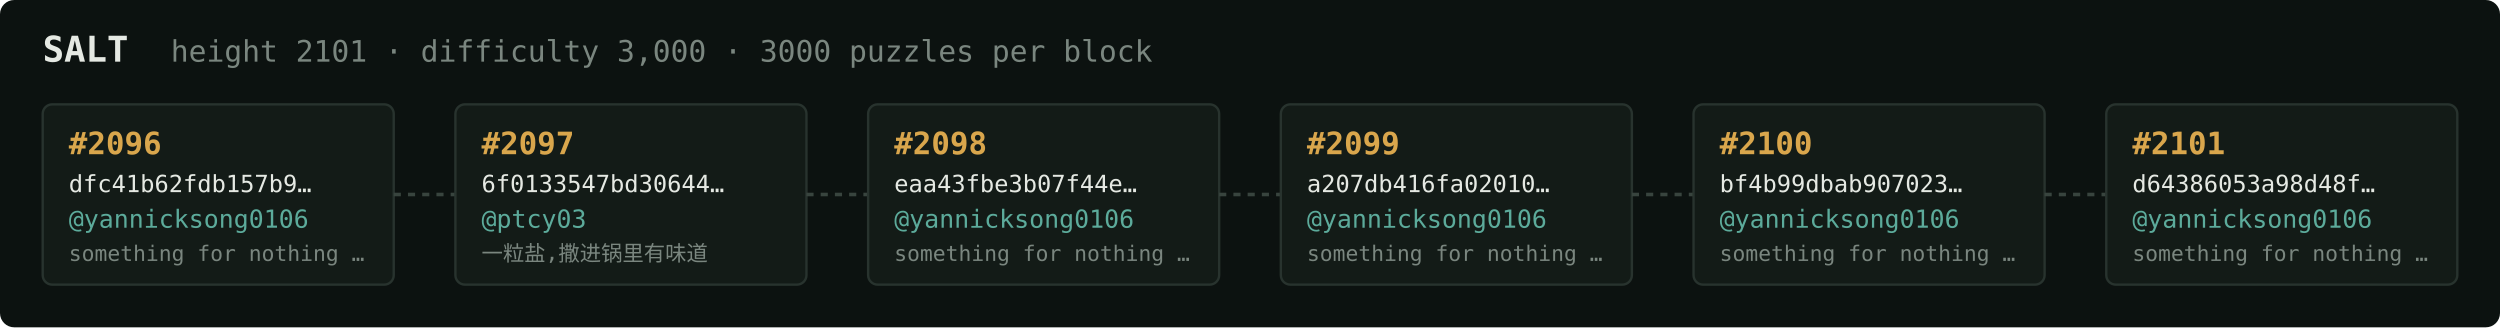
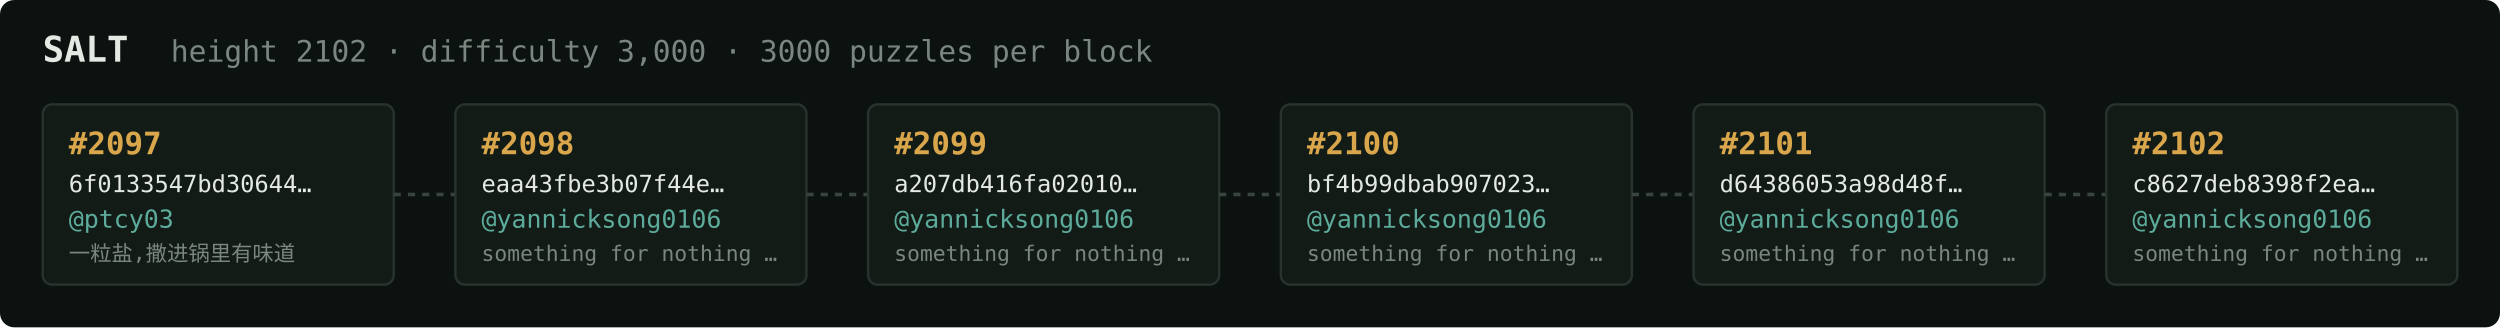
<svg xmlns="http://www.w3.org/2000/svg" width="1054" height="138" viewBox="0 0 1054 138" font-family="ui-monospace,SFMono-Regular,Menlo,monospace">
  <rect fill="#0c1210" width="1054" height="138" rx="6" />
  <text x="18" y="26" fill="#e5e9e3" font-size="15" font-weight="700">SALT</text>
-   <text x="72" y="26" fill="#7a867f" font-size="12.5">height 2101 · difficulty 3,000 · 3000 puzzles per block</text>
+   <text x="72" y="26" fill="#7a867f" font-size="12.5">height 2102 · difficulty 3,000 · 3000 puzzles per block</text>
  <rect x="18" y="44" width="148" height="76" rx="4" fill="#131b17" stroke="#28332e" stroke-width="1" />
-   <text x="29" y="65" fill="#d9a64c" font-size="13" font-weight="700">#2096</text>
-   <text x="29" y="81" fill="#e5e9e3" font-size="10">dfc41b62fdb157b9…</text>
-   <text x="29" y="96" fill="#5cab9b" font-size="10.5">@yannicksong0106</text>
-   <text x="29" y="110" fill="#7a867f" font-size="9">something for nothing …</text>
+   <text x="29" y="65" fill="#d9a64c" font-size="13" font-weight="700">#2097</text>
+   <text x="29" y="81" fill="#e5e9e3" font-size="10">6f0133547bd30644…</text>
+   <text x="29" y="96" fill="#5cab9b" font-size="10.5">@ptcy03</text>
+   <text x="29" y="110" fill="#7a867f" font-size="9">一粒盐,撒进锅里有味道</text>
  <line x1="166" y1="82.0" x2="192" y2="82.0" stroke="#38443e" stroke-width="1.5" stroke-dasharray="3 3" />
  <rect x="192" y="44" width="148" height="76" rx="4" fill="#131b17" stroke="#28332e" stroke-width="1" />
-   <text x="203" y="65" fill="#d9a64c" font-size="13" font-weight="700">#2097</text>
-   <text x="203" y="81" fill="#e5e9e3" font-size="10">6f0133547bd30644…</text>
-   <text x="203" y="96" fill="#5cab9b" font-size="10.5">@ptcy03</text>
-   <text x="203" y="110" fill="#7a867f" font-size="9">一粒盐,撒进锅里有味道</text>
+   <text x="203" y="65" fill="#d9a64c" font-size="13" font-weight="700">#2098</text>
+   <text x="203" y="81" fill="#e5e9e3" font-size="10">eaa43fbe3b07f44e…</text>
+   <text x="203" y="96" fill="#5cab9b" font-size="10.5">@yannicksong0106</text>
+   <text x="203" y="110" fill="#7a867f" font-size="9">something for nothing …</text>
  <line x1="340" y1="82.0" x2="366" y2="82.0" stroke="#38443e" stroke-width="1.5" stroke-dasharray="3 3" />
  <rect x="366" y="44" width="148" height="76" rx="4" fill="#131b17" stroke="#28332e" stroke-width="1" />
-   <text x="377" y="65" fill="#d9a64c" font-size="13" font-weight="700">#2098</text>
-   <text x="377" y="81" fill="#e5e9e3" font-size="10">eaa43fbe3b07f44e…</text>
+   <text x="377" y="65" fill="#d9a64c" font-size="13" font-weight="700">#2099</text>
+   <text x="377" y="81" fill="#e5e9e3" font-size="10">a207db416fa02010…</text>
  <text x="377" y="96" fill="#5cab9b" font-size="10.5">@yannicksong0106</text>
  <text x="377" y="110" fill="#7a867f" font-size="9">something for nothing …</text>
  <line x1="514" y1="82.0" x2="540" y2="82.0" stroke="#38443e" stroke-width="1.5" stroke-dasharray="3 3" />
  <rect x="540" y="44" width="148" height="76" rx="4" fill="#131b17" stroke="#28332e" stroke-width="1" />
-   <text x="551" y="65" fill="#d9a64c" font-size="13" font-weight="700">#2099</text>
-   <text x="551" y="81" fill="#e5e9e3" font-size="10">a207db416fa02010…</text>
+   <text x="551" y="65" fill="#d9a64c" font-size="13" font-weight="700">#2100</text>
+   <text x="551" y="81" fill="#e5e9e3" font-size="10">bf4b99dbab907023…</text>
  <text x="551" y="96" fill="#5cab9b" font-size="10.5">@yannicksong0106</text>
  <text x="551" y="110" fill="#7a867f" font-size="9">something for nothing …</text>
  <line x1="688" y1="82.0" x2="714" y2="82.0" stroke="#38443e" stroke-width="1.5" stroke-dasharray="3 3" />
  <rect x="714" y="44" width="148" height="76" rx="4" fill="#131b17" stroke="#28332e" stroke-width="1" />
-   <text x="725" y="65" fill="#d9a64c" font-size="13" font-weight="700">#2100</text>
-   <text x="725" y="81" fill="#e5e9e3" font-size="10">bf4b99dbab907023…</text>
+   <text x="725" y="65" fill="#d9a64c" font-size="13" font-weight="700">#2101</text>
+   <text x="725" y="81" fill="#e5e9e3" font-size="10">d64386053a98d48f…</text>
  <text x="725" y="96" fill="#5cab9b" font-size="10.5">@yannicksong0106</text>
  <text x="725" y="110" fill="#7a867f" font-size="9">something for nothing …</text>
  <line x1="862" y1="82.0" x2="888" y2="82.0" stroke="#38443e" stroke-width="1.5" stroke-dasharray="3 3" />
  <rect x="888" y="44" width="148" height="76" rx="4" fill="#131b17" stroke="#28332e" stroke-width="1" />
-   <text x="899" y="65" fill="#d9a64c" font-size="13" font-weight="700">#2101</text>
-   <text x="899" y="81" fill="#e5e9e3" font-size="10">d64386053a98d48f…</text>
+   <text x="899" y="65" fill="#d9a64c" font-size="13" font-weight="700">#2102</text>
+   <text x="899" y="81" fill="#e5e9e3" font-size="10">c8627deb8398f2ea…</text>
  <text x="899" y="96" fill="#5cab9b" font-size="10.5">@yannicksong0106</text>
  <text x="899" y="110" fill="#7a867f" font-size="9">something for nothing …</text>
</svg>
